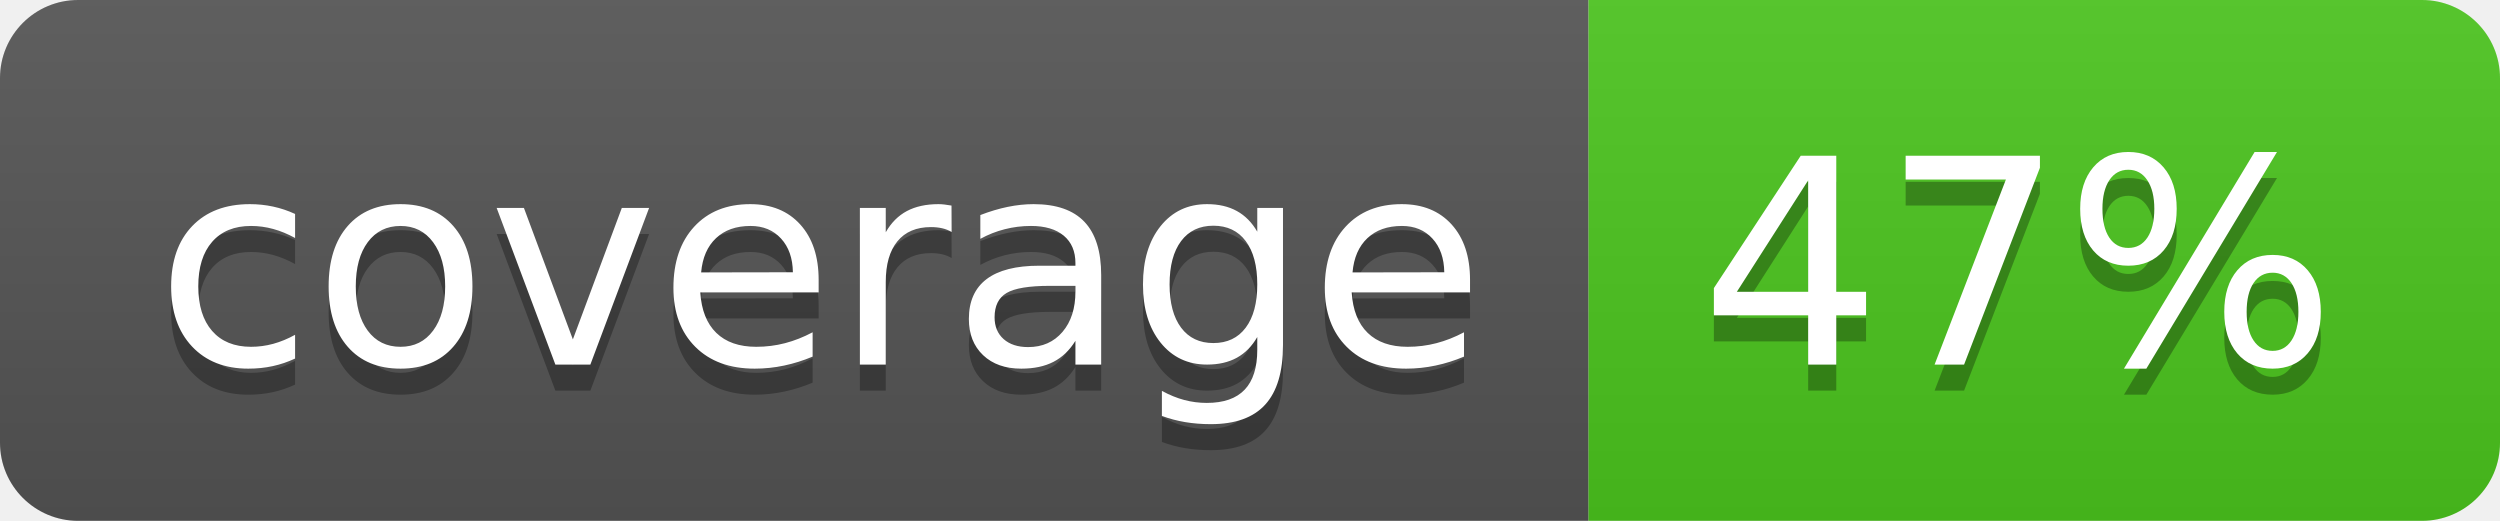
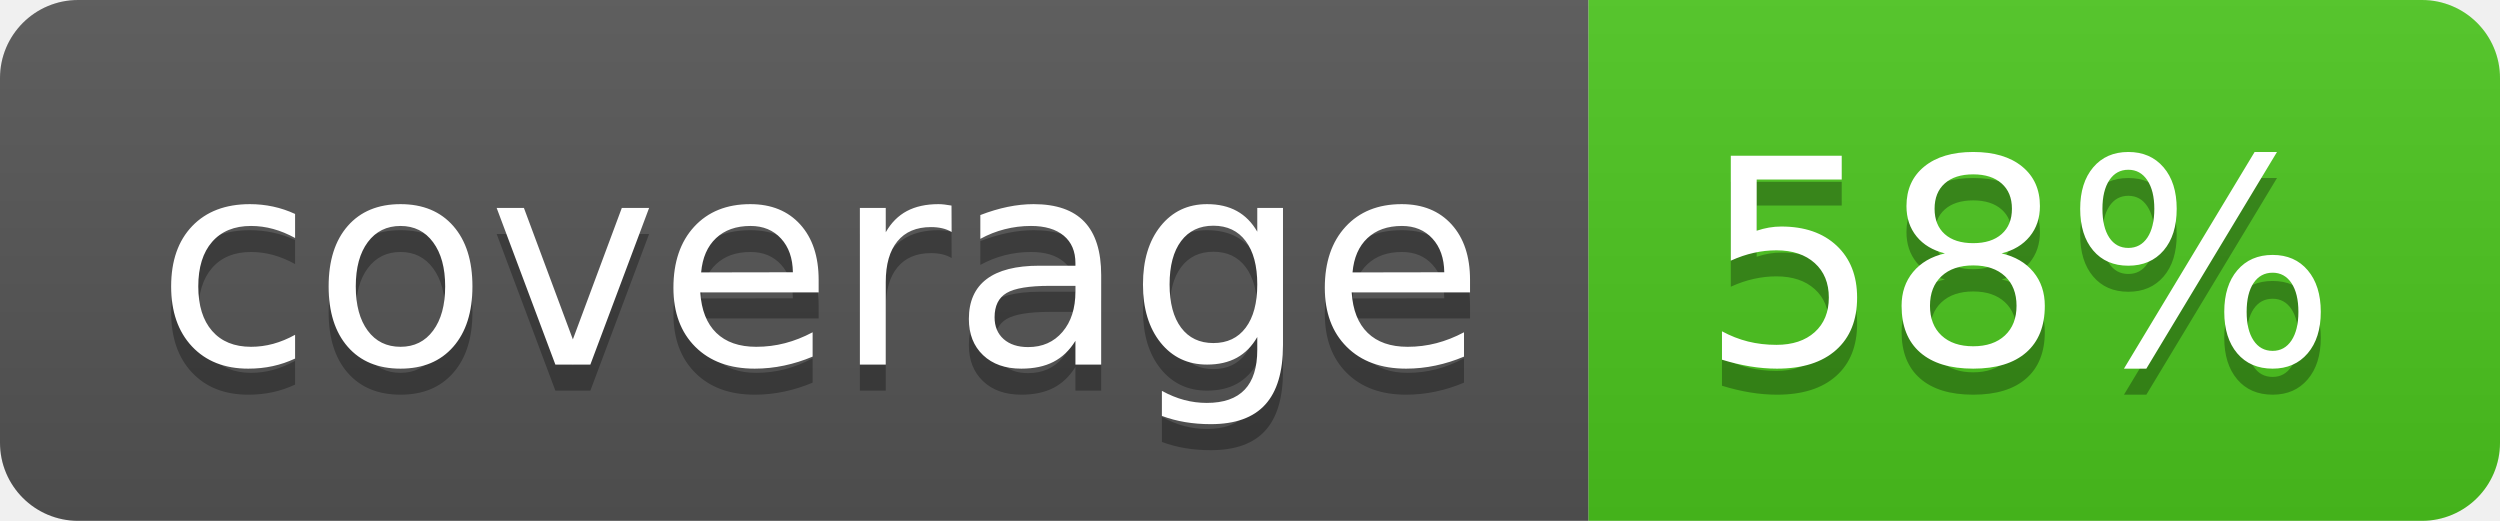
<svg xmlns="http://www.w3.org/2000/svg" width="96" height="20">
  <linearGradient id="b" x2="0" y2="100%">
    <stop offset="0" stop-color="#bbb" stop-opacity=".1" />
    <stop offset="1" stop-opacity=".1" />
  </linearGradient>
  <clipPath id="a">
    <rect width="96" height="20" rx="3" fill="#fff" />
  </clipPath>
  <g clip-path="url(#a)">
    <path fill="#555" d="M0 0h61v20H0z" />
    <path fill="#4CC61E" d="M61 0h35v20H61z" />
    <path fill="url(#b)" d="M0 0h96v20H0z" />
  </g>
  <g fill="#fff" text-anchor="middle" font-family="DejaVu Sans,Verdana,Geneva,sans-serif" font-size="110">
    <text x="315" y="150" fill="#010101" fill-opacity=".3" transform="scale(.1)" textLength="510">coverage</text>
    <text x="315" y="140" transform="scale(.1)" textLength="510">coverage</text>
-     <text x="775" y="150" fill="#010101" fill-opacity=".3" transform="scale(.1)" textLength="250">47%</text>
-     <text x="775" y="140" transform="scale(.1)" textLength="250">47%</text>
+     <text x="775" y="150" fill="#010101" fill-opacity=".3" transform="scale(.1)" textLength="250">58%</text>
+     <text x="775" y="140" transform="scale(.1)" textLength="250">58%</text>
  </g>
</svg>
